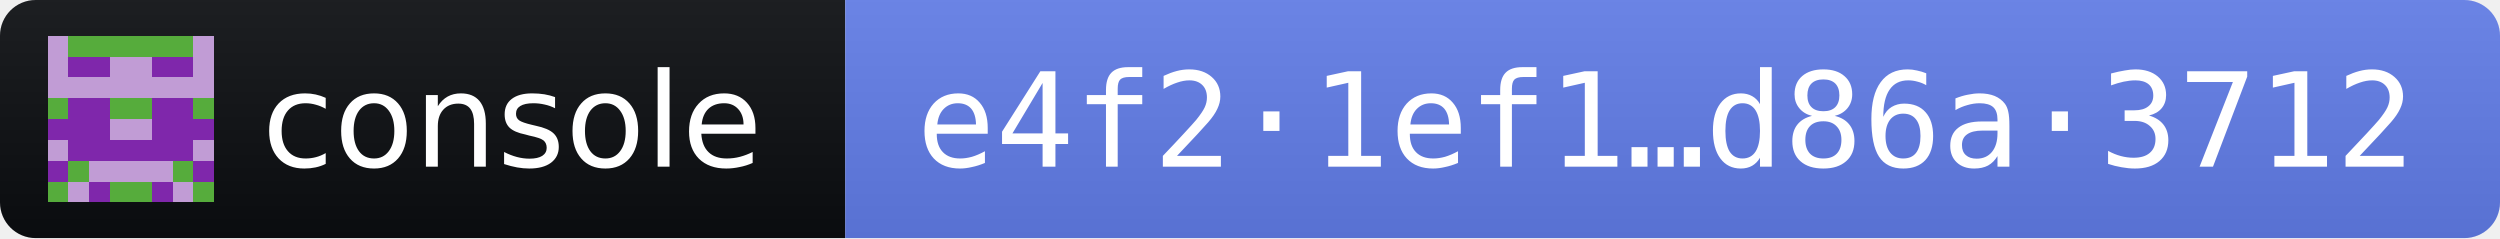
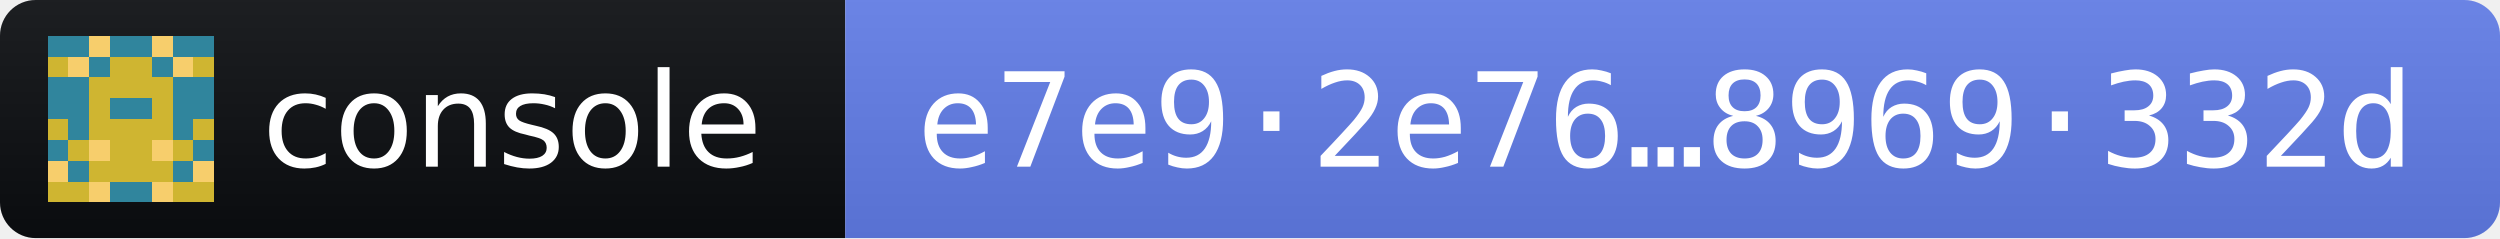
- <svg xmlns="http://www.w3.org/2000/svg" width="210" height="20" role="img" aria-label="console 2026.10.12 · release fingerprint e4f21ef17cc7db0b1e1c0108907f9544c2511f2679bd11b37fdbf764d86a3712">
+ <svg xmlns="http://www.w3.org/2000/svg" width="210" height="20" role="img" aria-label="console 2026.10.12 · release fingerprint e7e92e76ec17e00a9eaffa544836973a1dbbd72bd0bfbaef10d94fba8969332d">
  <linearGradient id="s" x2="0" y2="100%">
    <stop offset="0" stop-color="#bbb" stop-opacity=".1" />
    <stop offset="1" stop-opacity=".1" />
  </linearGradient>
  <clipPath id="r">
    <rect width="210" height="20" rx="3" fill="#fff" />
  </clipPath>
  <g clip-path="url(#r)">
    <rect width="71" height="20" fill="#0B0D11" />
    <rect x="71" width="139" height="20" fill="#627EEA" />
    <rect width="210" height="20" fill="url(#s)" />
  </g>
  <g transform="translate(4 3) scale(1.75)" shape-rendering="crispEdges">
-     <path fill="#c19cd5" d="M0 0h8v8H0z" />
-     <path fill="#7f27ab" d="M1 1h1v1h-1zM2 1h1v1h-1zM5 1h1v1h-1zM6 1h1v1h-1zM1 3h1v1h-1zM2 3h1v1h-1zM5 3h1v1h-1zM6 3h1v1h-1zM0 4h1v1h-1zM1 4h1v1h-1zM2 4h1v1h-1zM5 4h1v1h-1zM6 4h1v1h-1zM7 4h1v1h-1zM1 5h1v1h-1zM2 5h1v1h-1zM3 5h1v1h-1zM4 5h1v1h-1zM5 5h1v1h-1zM6 5h1v1h-1zM0 6h1v1h-1zM7 6h1v1h-1zM2 7h1v1h-1zM5 7h1v1h-1z" />
-     <path fill="#56ac3c" d="M1 0h1v1h-1zM2 0h1v1h-1zM3 0h1v1h-1zM4 0h1v1h-1zM5 0h1v1h-1zM6 0h1v1h-1zM0 3h1v1h-1zM3 3h1v1h-1zM4 3h1v1h-1zM7 3h1v1h-1zM1 6h1v1h-1zM6 6h1v1h-1zM0 7h1v1h-1zM3 7h1v1h-1zM4 7h1v1h-1zM7 7h1v1h-1z" />
+     <path fill="#30859d" d="M0 0h8v8H0z" />
+     <path fill="#cfb531" d="M0 1h1v1h-1zM3 1h1v1h-1zM4 1h1v1h-1zM7 1h1v1h-1zM2 2h1v1h-1zM3 2h1v1h-1zM4 2h1v1h-1zM5 2h1v1h-1zM2 3h1v1h-1zM5 3h1v1h-1zM0 4h1v1h-1zM2 4h1v1h-1zM3 4h1v1h-1zM4 4h1v1h-1zM5 4h1v1h-1zM7 4h1v1h-1zM1 5h1v1h-1zM3 5h1v1h-1zM4 5h1v1h-1zM6 5h1v1h-1zM2 6h1v1h-1zM3 6h1v1h-1zM4 6h1v1h-1zM5 6h1v1h-1zM0 7h1v1h-1zM1 7h1v1h-1zM6 7h1v1h-1zM7 7h1v1h-1z" />
+     <path fill="#f7ce6c" d="M2 0h1v1h-1zM5 0h1v1h-1zM1 1h1v1h-1zM6 1h1v1h-1zM2 5h1v1h-1zM5 5h1v1h-1zM0 6h1v1h-1zM7 6h1v1h-1zM2 7h1v1h-1zM5 7h1v1h-1z" />
  </g>
  <g fill="#fff" font-family="Verdana,Geneva,DejaVu Sans,sans-serif" font-size="11">
    <text x="22" y="14" textLength="43" lengthAdjust="spacingAndGlyphs">console</text>
-     <text x="77" y="14" textLength="127" lengthAdjust="spacingAndGlyphs" font-family="DejaVu Sans Mono,Menlo,Consolas,monospace">e4f2·1ef1…d86a·3712</text>
+     <text x="77" y="14" textLength="127" lengthAdjust="spacingAndGlyphs" font-family="DejaVu Sans Mono,Menlo,Consolas,monospace">e7e9·2e76…8969·332d</text>
  </g>
</svg>
